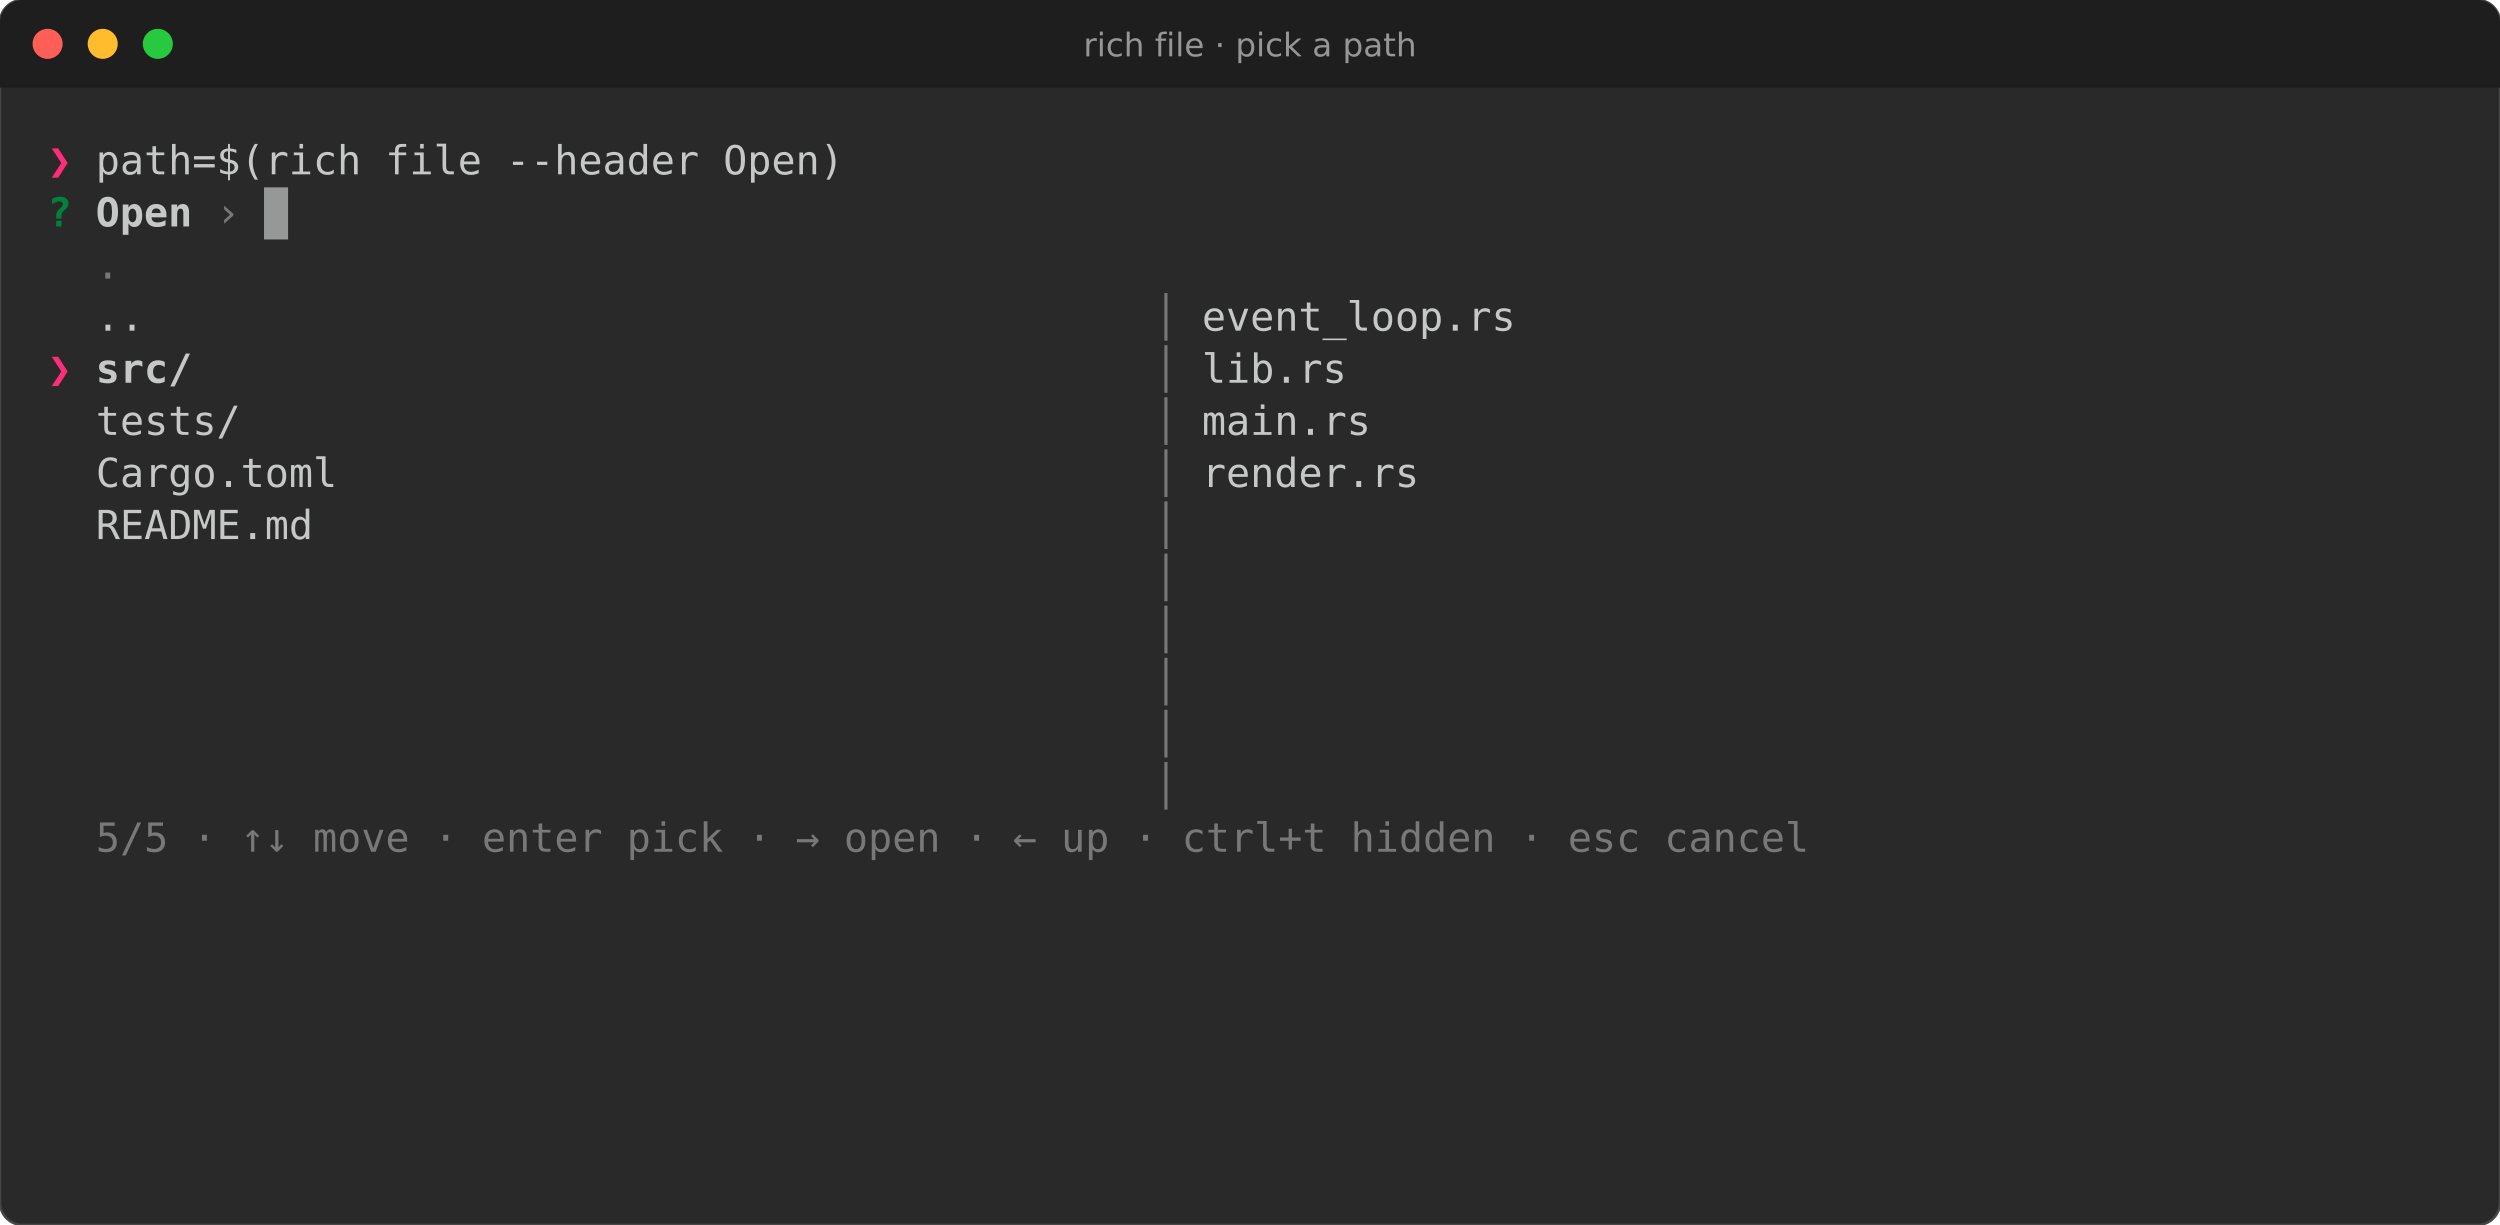
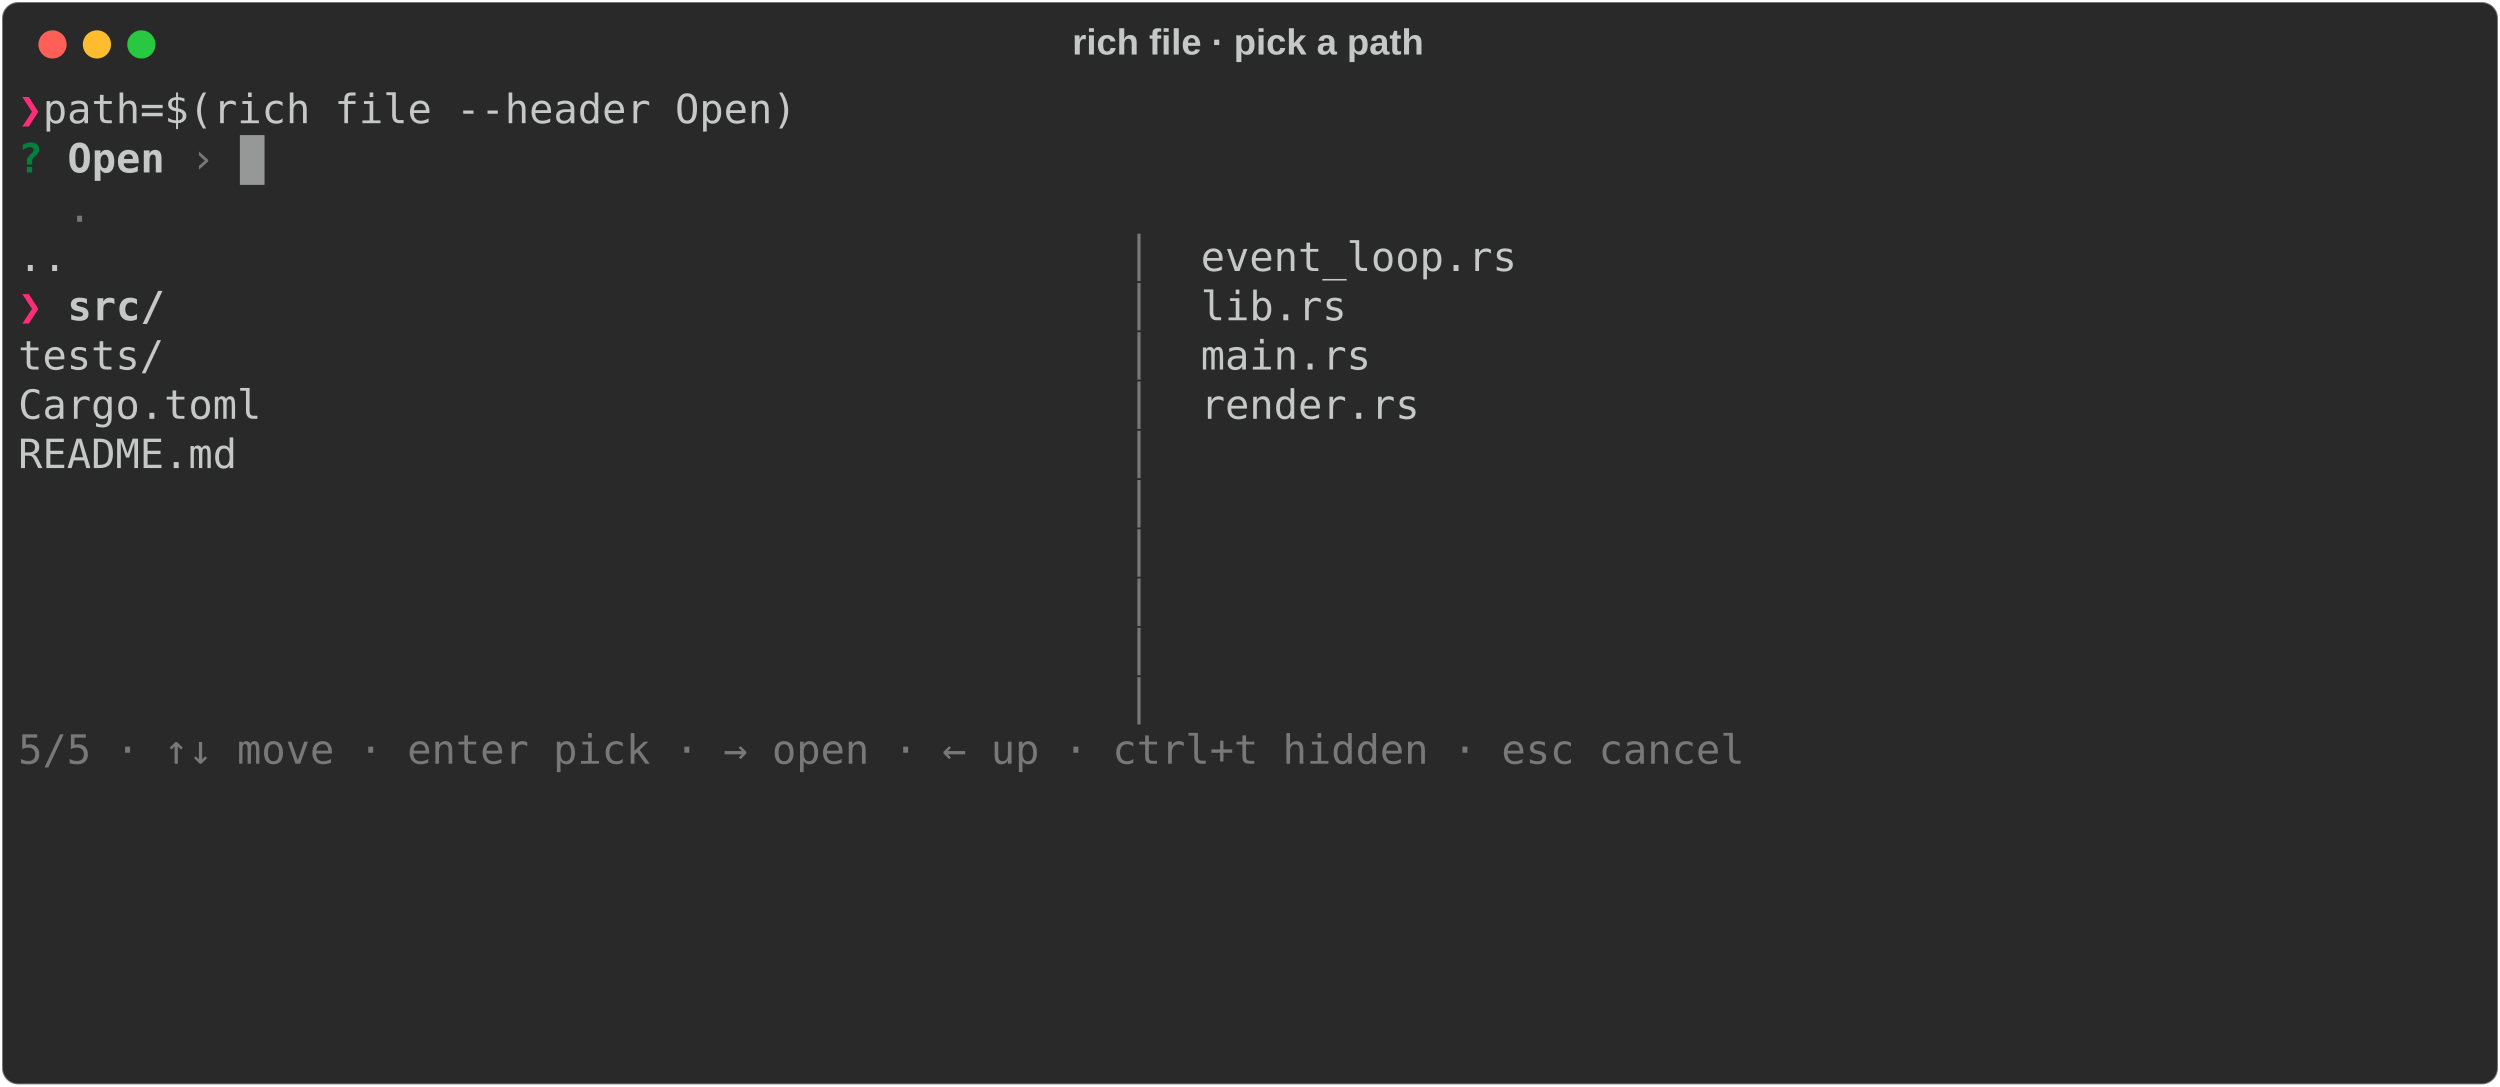
- <svg xmlns="http://www.w3.org/2000/svg" viewBox="0 0 998.0 489.0" font-family="Fira Code, DejaVu Sans Mono, Menlo, monospace" font-size="16">
-   <rect width="100%" height="100%" rx="9" fill="#292929" stroke="#464646" />
-   <path d="M0 9a9 9 0 0 1 9-9h980.0a9 9 0 0 1 9 9v26h-998.0z" fill="#1e1e1e" />
-   <circle cx="19" cy="17.5" r="6" fill="#ff5f56" />
-   <circle cx="41" cy="17.5" r="6" fill="#ffbd2e" />
-   <circle cx="63" cy="17.5" r="6" fill="#27c93f" />
-   <text x="499.0" y="22.5" fill="#969696" font-family="DejaVu Sans, sans-serif" font-size="13" text-anchor="middle">rich file · pick a path</text>
-   <text x="19.0" y="69.6" fill="#ff2c7a" font-weight="bold" textLength="9.6" lengthAdjust="spacingAndGlyphs" xml:space="preserve">❯</text>
-   <text x="28.6" y="69.6" fill="#c5c8c6" textLength="950.4" lengthAdjust="spacingAndGlyphs" xml:space="preserve"> path=$(rich file --header Open)                                                                   </text>
-   <text x="19.0" y="90.4" fill="#00823d" font-weight="bold" textLength="9.6" lengthAdjust="spacingAndGlyphs" xml:space="preserve">?</text>
-   <text x="38.2" y="90.4" fill="#c5c8c6" font-weight="bold" textLength="38.4" lengthAdjust="spacingAndGlyphs" xml:space="preserve">Open</text>
-   <text x="86.2" y="90.4" fill="#777877" textLength="9.6" lengthAdjust="spacingAndGlyphs" xml:space="preserve">›</text>
-   <text x="38.2" y="111.2" fill="#777877" textLength="9.6" lengthAdjust="spacingAndGlyphs" xml:space="preserve">.</text>
-   <text x="19.0" y="132.0" fill="#c5c8c6" textLength="432.0" lengthAdjust="spacingAndGlyphs" xml:space="preserve">  ..                                         </text>
-   <text x="451.0" y="132.0" fill="#777877" textLength="28.8" lengthAdjust="spacingAndGlyphs" xml:space="preserve"> │ </text>
-   <text x="479.8" y="132.0" fill="#c5c8c6" textLength="499.2" lengthAdjust="spacingAndGlyphs" xml:space="preserve">event_loop.rs                                       </text>
-   <text x="19.0" y="152.8" fill="#ff2c7a" font-weight="bold" textLength="19.2" lengthAdjust="spacingAndGlyphs" xml:space="preserve">❯ </text>
-   <text x="38.2" y="152.8" fill="#c5c8c6" font-weight="bold" textLength="38.4" lengthAdjust="spacingAndGlyphs" xml:space="preserve">src/</text>
-   <text x="451.0" y="152.8" fill="#777877" textLength="28.8" lengthAdjust="spacingAndGlyphs" xml:space="preserve"> │ </text>
-   <text x="479.8" y="152.8" fill="#c5c8c6" textLength="499.2" lengthAdjust="spacingAndGlyphs" xml:space="preserve">lib.rs                                              </text>
-   <text x="19.0" y="173.6" fill="#c5c8c6" textLength="432.0" lengthAdjust="spacingAndGlyphs" xml:space="preserve">  tests/                                     </text>
-   <text x="451.0" y="173.6" fill="#777877" textLength="28.8" lengthAdjust="spacingAndGlyphs" xml:space="preserve"> │ </text>
-   <text x="479.8" y="173.6" fill="#c5c8c6" textLength="499.2" lengthAdjust="spacingAndGlyphs" xml:space="preserve">main.rs                                             </text>
-   <text x="19.0" y="194.4" fill="#c5c8c6" textLength="432.0" lengthAdjust="spacingAndGlyphs" xml:space="preserve">  Cargo.toml                                 </text>
-   <text x="451.0" y="194.4" fill="#777877" textLength="28.8" lengthAdjust="spacingAndGlyphs" xml:space="preserve"> │ </text>
-   <text x="479.8" y="194.4" fill="#c5c8c6" textLength="499.2" lengthAdjust="spacingAndGlyphs" xml:space="preserve">render.rs                                           </text>
-   <text x="19.0" y="215.2" fill="#c5c8c6" textLength="432.0" lengthAdjust="spacingAndGlyphs" xml:space="preserve">  README.md                                  </text>
-   <text x="451.0" y="215.2" fill="#777877" textLength="28.8" lengthAdjust="spacingAndGlyphs" xml:space="preserve"> │ </text>
-   <text x="451.0" y="236.0" fill="#777877" textLength="28.8" lengthAdjust="spacingAndGlyphs" xml:space="preserve"> │ </text>
-   <text x="451.0" y="256.8" fill="#777877" textLength="28.8" lengthAdjust="spacingAndGlyphs" xml:space="preserve"> │ </text>
-   <text x="451.0" y="277.6" fill="#777877" textLength="28.8" lengthAdjust="spacingAndGlyphs" xml:space="preserve"> │ </text>
-   <text x="451.0" y="298.4" fill="#777877" textLength="28.8" lengthAdjust="spacingAndGlyphs" xml:space="preserve"> │ </text>
-   <text x="451.0" y="319.2" fill="#777877" textLength="28.8" lengthAdjust="spacingAndGlyphs" xml:space="preserve"> │ </text>
-   <text x="19.0" y="340.0" fill="#777877" textLength="700.8" lengthAdjust="spacingAndGlyphs" xml:space="preserve">  5/5 · ↑↓ move · enter pick · → open · ← up · ctrl+t hidden · esc cancel</text>
-   <rect x="105.4" y="74.8" width="9.6" height="20.8" fill="#c5c8c6" opacity="0.7" />
+ <svg xmlns="http://www.w3.org/2000/svg" class="rich-terminal" viewBox="0 0 1238 538.0">
+   <style>
+ 
+     @font-face {
+         font-family: "Fira Code";
+         src: local("FiraCode-Regular"),
+                 url("https://cdnjs.cloudflare.com/ajax/libs/firacode/6.2.0/woff2/FiraCode-Regular.woff2") format("woff2"),
+                 url("https://cdnjs.cloudflare.com/ajax/libs/firacode/6.2.0/woff/FiraCode-Regular.woff") format("woff");
+         font-style: normal;
+         font-weight: 400;
+     }
+     @font-face {
+         font-family: "Fira Code";
+         src: local("FiraCode-Bold"),
+                 url("https://cdnjs.cloudflare.com/ajax/libs/firacode/6.2.0/woff2/FiraCode-Bold.woff2") format("woff2"),
+                 url("https://cdnjs.cloudflare.com/ajax/libs/firacode/6.2.0/woff/FiraCode-Bold.woff") format("woff");
+         font-style: bold;
+         font-weight: 700;
+     }
+ 
+     .rich-record-matrix {
+         font-family: Fira Code, monospace;
+         font-size: 20px;
+         line-height: 24.4px;
+         font-variant-east-asian: full-width;
+     }
+ 
+     .rich-record-title {
+         font-size: 18px;
+         font-weight: bold;
+         font-family: arial;
+     }
+ 
+     .rich-record-r1 { fill: #ff2c7a;font-weight: bold }
+ .rich-record-r2 { fill: #c5c8c6 }
+ .rich-record-r3 { fill: #00823d;font-weight: bold }
+ .rich-record-r4 { fill: #c5c8c6;font-weight: bold }
+ .rich-record-r5 { fill: #777877 }
+     </style>
+   <defs>
+     <clipPath id="rich-record-clip-terminal">
+       <rect x="0" y="0" width="1219.0" height="487.0" />
+     </clipPath>
+     <clipPath id="rich-record-line-0">
+       <rect x="0" y="1.5" width="1220" height="24.65" />
+     </clipPath>
+     <clipPath id="rich-record-line-1">
+       <rect x="0" y="25.9" width="1220" height="24.65" />
+     </clipPath>
+     <clipPath id="rich-record-line-2">
+       <rect x="0" y="50.3" width="1220" height="24.65" />
+     </clipPath>
+     <clipPath id="rich-record-line-3">
+       <rect x="0" y="74.7" width="1220" height="24.65" />
+     </clipPath>
+     <clipPath id="rich-record-line-4">
+       <rect x="0" y="99.1" width="1220" height="24.65" />
+     </clipPath>
+     <clipPath id="rich-record-line-5">
+       <rect x="0" y="123.5" width="1220" height="24.65" />
+     </clipPath>
+     <clipPath id="rich-record-line-6">
+       <rect x="0" y="147.9" width="1220" height="24.65" />
+     </clipPath>
+     <clipPath id="rich-record-line-7">
+       <rect x="0" y="172.3" width="1220" height="24.65" />
+     </clipPath>
+     <clipPath id="rich-record-line-8">
+       <rect x="0" y="196.7" width="1220" height="24.65" />
+     </clipPath>
+     <clipPath id="rich-record-line-9">
+       <rect x="0" y="221.1" width="1220" height="24.65" />
+     </clipPath>
+     <clipPath id="rich-record-line-10">
+       <rect x="0" y="245.5" width="1220" height="24.65" />
+     </clipPath>
+     <clipPath id="rich-record-line-11">
+       <rect x="0" y="269.9" width="1220" height="24.65" />
+     </clipPath>
+     <clipPath id="rich-record-line-12">
+       <rect x="0" y="294.3" width="1220" height="24.65" />
+     </clipPath>
+     <clipPath id="rich-record-line-13">
+       <rect x="0" y="318.7" width="1220" height="24.65" />
+     </clipPath>
+     <clipPath id="rich-record-line-14">
+       <rect x="0" y="343.1" width="1220" height="24.65" />
+     </clipPath>
+     <clipPath id="rich-record-line-15">
+       <rect x="0" y="367.5" width="1220" height="24.65" />
+     </clipPath>
+     <clipPath id="rich-record-line-16">
+       <rect x="0" y="391.9" width="1220" height="24.65" />
+     </clipPath>
+     <clipPath id="rich-record-line-17">
+       <rect x="0" y="416.3" width="1220" height="24.65" />
+     </clipPath>
+     <clipPath id="rich-record-line-18">
+       <rect x="0" y="440.7" width="1220" height="24.65" />
+     </clipPath>
+   </defs>
+   <rect fill="#292929" stroke="rgba(255,255,255,0.35)" stroke-width="1" x="1" y="1" width="1236" height="536" rx="8" />
+   <text class="rich-record-title" fill="#c5c8c6" text-anchor="middle" x="618" y="27">rich file · pick a path</text>
+   <g transform="translate(26,22)">
+     <circle cx="0" cy="0" r="7" fill="#ff5f57" />
+     <circle cx="22" cy="0" r="7" fill="#febc2e" />
+     <circle cx="44" cy="0" r="7" fill="#28c840" />
+   </g>
+   <g transform="translate(9, 41)" clip-path="url(#rich-record-clip-terminal)">
+     <g class="rich-record-matrix">
+       <text class="rich-record-r1" x="0" y="20" textLength="12.2" clip-path="url(#rich-record-line-0)">❯</text>
+       <text class="rich-record-r2" x="12.2" y="20" textLength="1207.8" clip-path="url(#rich-record-line-0)"> path=$(rich file --header Open)                                                                   </text>
+       <text class="rich-record-r2" x="1220" y="20" textLength="12.2" clip-path="url(#rich-record-line-0)">
+ </text>
+       <text class="rich-record-r3" x="0" y="44.4" textLength="12.2" clip-path="url(#rich-record-line-1)">?</text>
+       <text class="rich-record-r4" x="24.4" y="44.4" textLength="48.8" clip-path="url(#rich-record-line-1)">Open</text>
+       <text class="rich-record-r5" x="85.4" y="44.4" textLength="12.2" clip-path="url(#rich-record-line-1)">›</text>
+       <text class="rich-record-r2" x="1220" y="44.4" textLength="12.2" clip-path="url(#rich-record-line-1)">
+ </text>
+       <text class="rich-record-r5" x="24.4" y="68.8" textLength="12.2" clip-path="url(#rich-record-line-2)">.</text>
+       <text class="rich-record-r2" x="1220" y="68.8" textLength="12.2" clip-path="url(#rich-record-line-2)">
+ </text>
+       <text class="rich-record-r2" x="0" y="93.2" textLength="549" clip-path="url(#rich-record-line-3)">  ..                                         </text>
+       <text class="rich-record-r5" x="549" y="93.2" textLength="36.6" clip-path="url(#rich-record-line-3)"> │ </text>
+       <text class="rich-record-r2" x="585.6" y="93.2" textLength="634.4" clip-path="url(#rich-record-line-3)">event_loop.rs                                       </text>
+       <text class="rich-record-r2" x="1220" y="93.2" textLength="12.2" clip-path="url(#rich-record-line-3)">
+ </text>
+       <text class="rich-record-r1" x="0" y="117.6" textLength="24.4" clip-path="url(#rich-record-line-4)">❯ </text>
+       <text class="rich-record-r4" x="24.4" y="117.6" textLength="48.8" clip-path="url(#rich-record-line-4)">src/</text>
+       <text class="rich-record-r5" x="549" y="117.6" textLength="36.6" clip-path="url(#rich-record-line-4)"> │ </text>
+       <text class="rich-record-r2" x="585.6" y="117.6" textLength="634.4" clip-path="url(#rich-record-line-4)">lib.rs                                              </text>
+       <text class="rich-record-r2" x="1220" y="117.6" textLength="12.2" clip-path="url(#rich-record-line-4)">
+ </text>
+       <text class="rich-record-r2" x="0" y="142" textLength="549" clip-path="url(#rich-record-line-5)">  tests/                                     </text>
+       <text class="rich-record-r5" x="549" y="142" textLength="36.6" clip-path="url(#rich-record-line-5)"> │ </text>
+       <text class="rich-record-r2" x="585.6" y="142" textLength="634.4" clip-path="url(#rich-record-line-5)">main.rs                                             </text>
+       <text class="rich-record-r2" x="1220" y="142" textLength="12.2" clip-path="url(#rich-record-line-5)">
+ </text>
+       <text class="rich-record-r2" x="0" y="166.4" textLength="549" clip-path="url(#rich-record-line-6)">  Cargo.toml                                 </text>
+       <text class="rich-record-r5" x="549" y="166.4" textLength="36.6" clip-path="url(#rich-record-line-6)"> │ </text>
+       <text class="rich-record-r2" x="585.6" y="166.4" textLength="634.4" clip-path="url(#rich-record-line-6)">render.rs                                           </text>
+       <text class="rich-record-r2" x="1220" y="166.4" textLength="12.2" clip-path="url(#rich-record-line-6)">
+ </text>
+       <text class="rich-record-r2" x="0" y="190.8" textLength="549" clip-path="url(#rich-record-line-7)">  README.md                                  </text>
+       <text class="rich-record-r5" x="549" y="190.8" textLength="36.6" clip-path="url(#rich-record-line-7)"> │ </text>
+       <text class="rich-record-r2" x="1220" y="190.8" textLength="12.2" clip-path="url(#rich-record-line-7)">
+ </text>
+       <text class="rich-record-r5" x="549" y="215.2" textLength="36.6" clip-path="url(#rich-record-line-8)"> │ </text>
+       <text class="rich-record-r2" x="1220" y="215.2" textLength="12.2" clip-path="url(#rich-record-line-8)">
+ </text>
+       <text class="rich-record-r5" x="549" y="239.6" textLength="36.6" clip-path="url(#rich-record-line-9)"> │ </text>
+       <text class="rich-record-r2" x="1220" y="239.6" textLength="12.2" clip-path="url(#rich-record-line-9)">
+ </text>
+       <text class="rich-record-r5" x="549" y="264" textLength="36.6" clip-path="url(#rich-record-line-10)"> │ </text>
+       <text class="rich-record-r2" x="1220" y="264" textLength="12.2" clip-path="url(#rich-record-line-10)">
+ </text>
+       <text class="rich-record-r5" x="549" y="288.4" textLength="36.6" clip-path="url(#rich-record-line-11)"> │ </text>
+       <text class="rich-record-r2" x="1220" y="288.4" textLength="12.2" clip-path="url(#rich-record-line-11)">
+ </text>
+       <text class="rich-record-r5" x="549" y="312.8" textLength="36.6" clip-path="url(#rich-record-line-12)"> │ </text>
+       <text class="rich-record-r2" x="1220" y="312.8" textLength="12.2" clip-path="url(#rich-record-line-12)">
+ </text>
+       <text class="rich-record-r5" x="0" y="337.2" textLength="890.6" clip-path="url(#rich-record-line-13)">  5/5 · ↑↓ move · enter pick · → open · ← up · ctrl+t hidden · esc cancel</text>
+       <text class="rich-record-r2" x="1220" y="337.2" textLength="12.2" clip-path="url(#rich-record-line-13)">
+ </text>
+       <text class="rich-record-r2" x="1220" y="361.6" textLength="12.2" clip-path="url(#rich-record-line-14)">
+ </text>
+       <text class="rich-record-r2" x="1220" y="386" textLength="12.2" clip-path="url(#rich-record-line-15)">
+ </text>
+       <text class="rich-record-r2" x="1220" y="410.4" textLength="12.2" clip-path="url(#rich-record-line-16)">
+ </text>
+       <text class="rich-record-r2" x="1220" y="434.8" textLength="12.2" clip-path="url(#rich-record-line-17)">
+ </text>
+       <text class="rich-record-r2" x="1220" y="459.2" textLength="12.2" clip-path="url(#rich-record-line-18)">
+ </text>
+       <rect x="109.8" y="25.9" width="12.2" height="24.65" fill="#c5c8c6" opacity="0.7" />
+     </g>
+   </g>
</svg>
